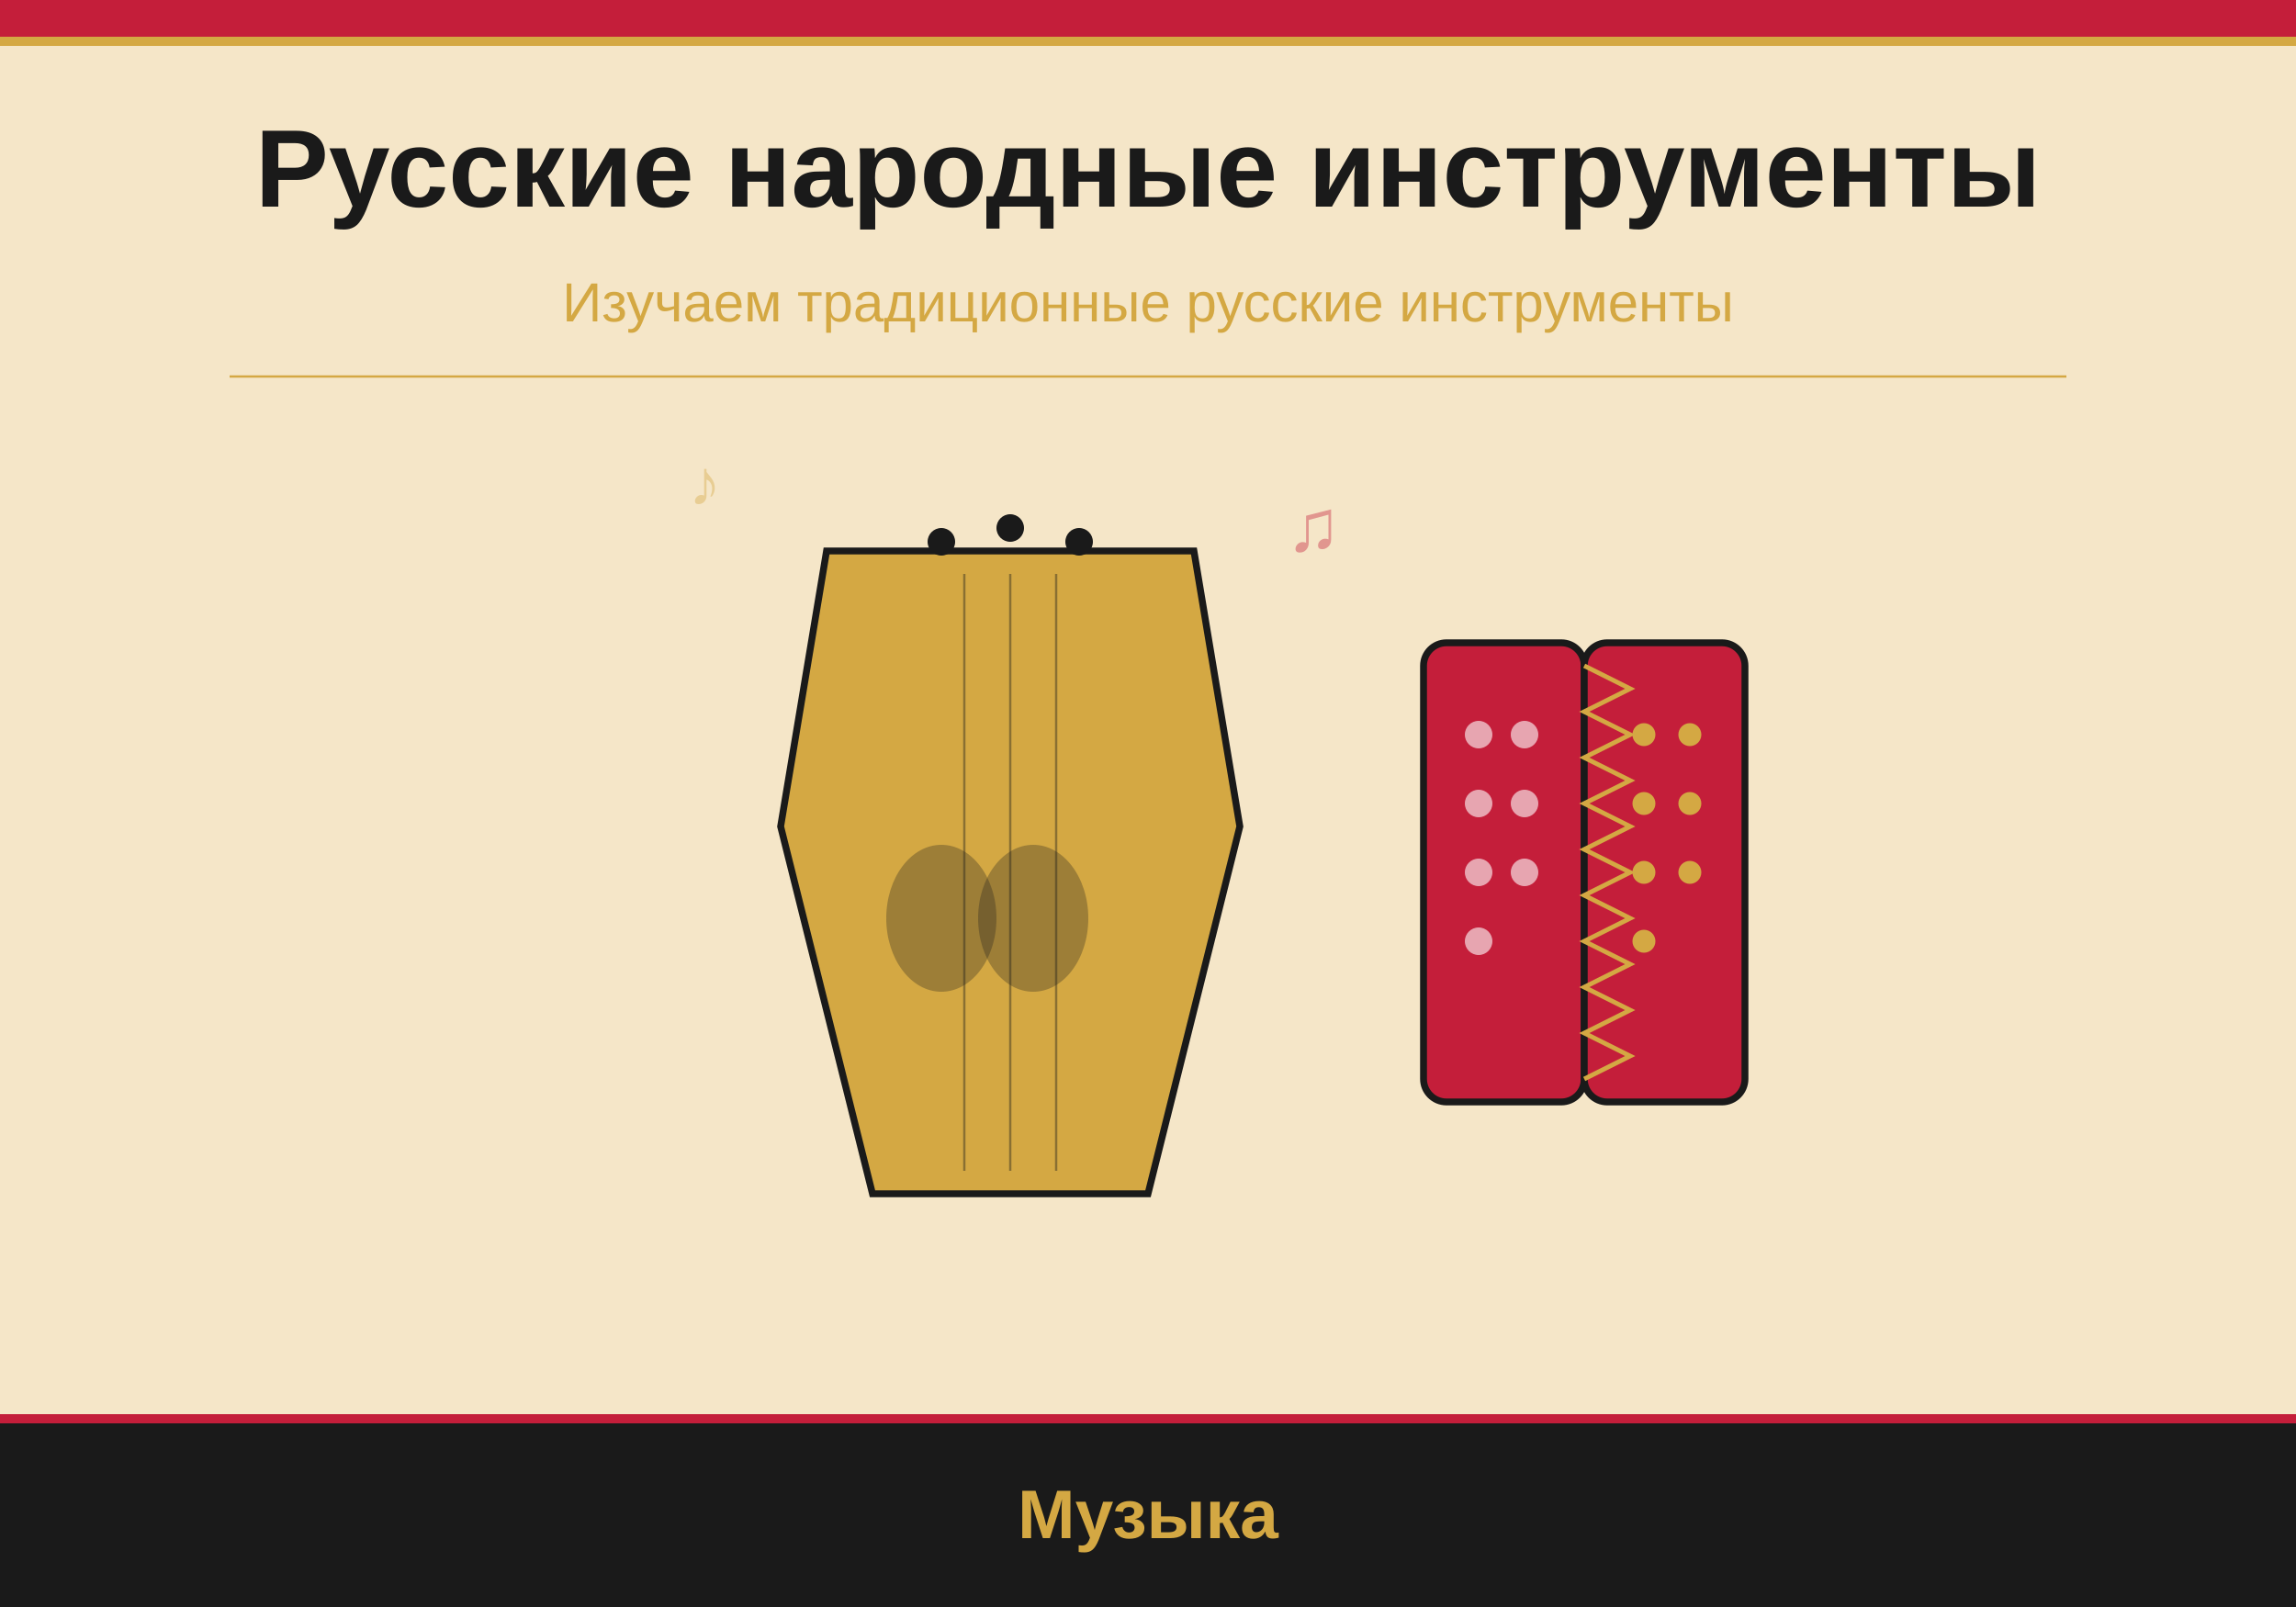
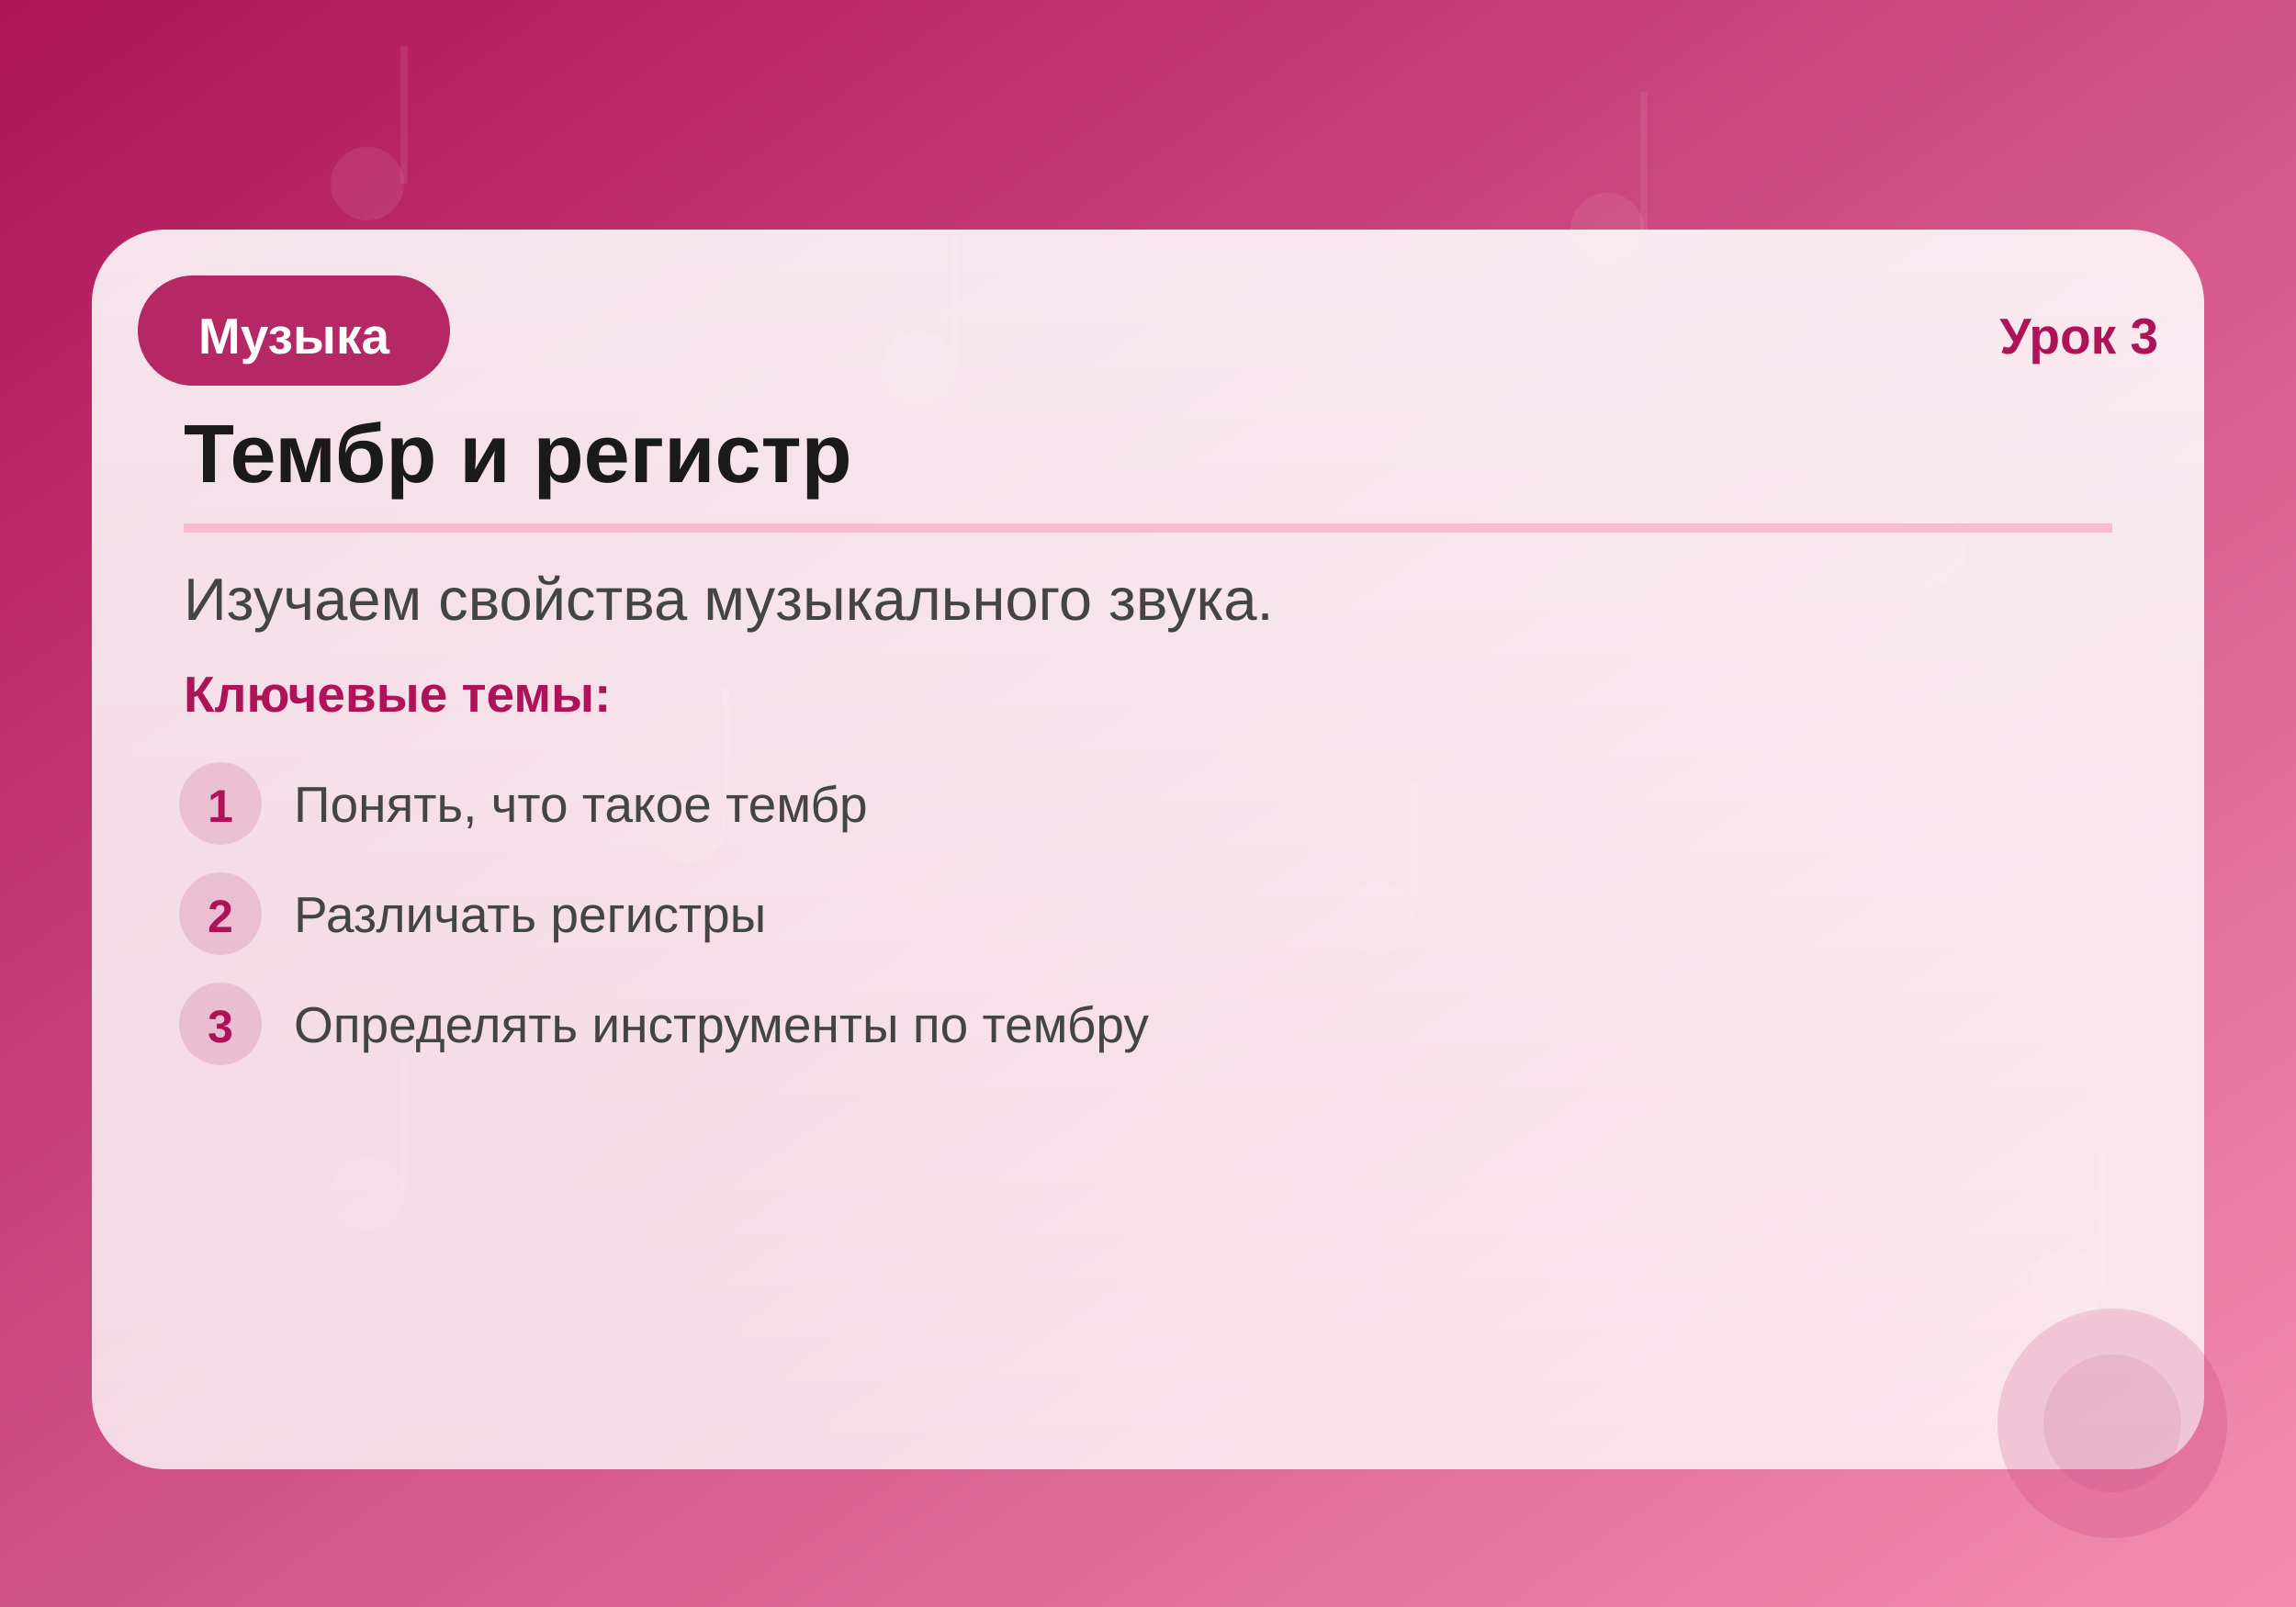
<svg xmlns="http://www.w3.org/2000/svg" viewBox="0 0 500 350">
-   <rect width="500" height="350" fill="#F5E6C8" />
-   <rect width="500" height="8" fill="#C41E3A" />
-   <rect y="8" width="500" height="2" fill="#D4A843" />
-   <text x="250" y="45" text-anchor="middle" font-family="Arial,sans-serif" font-size="24" font-weight="bold" fill="#1a1a1a">Русские народные инструменты</text>
-   <text x="250" y="70" text-anchor="middle" font-family="Arial,sans-serif" font-size="12" fill="#D4A843">Изучаем традиционные русские инструменты</text>
-   <line x1="50" y1="82" x2="450" y2="82" stroke="#D4A843" stroke-width="0.5" />
-   <polygon points="180,120 170,180 190,260 250,260 270,180 260,120" fill="#D4A843" stroke="#1a1a1a" stroke-width="1.5" />
-   <ellipse cx="205" cy="200" rx="12" ry="16" fill="#1a1a1a" opacity="0.3" />
-   <ellipse cx="225" cy="200" rx="12" ry="16" fill="#1a1a1a" opacity="0.3" />
-   <line x1="210" y1="125" x2="210" y2="255" stroke="#1a1a1a" stroke-width="0.5" opacity="0.4" />
-   <line x1="220" y1="125" x2="220" y2="255" stroke="#1a1a1a" stroke-width="0.5" opacity="0.4" />
-   <line x1="230" y1="125" x2="230" y2="255" stroke="#1a1a1a" stroke-width="0.5" opacity="0.4" />
-   <circle cx="205" cy="118" r="3" fill="#1a1a1a" />
-   <circle cx="220" cy="115" r="3" fill="#1a1a1a" />
-   <circle cx="235" cy="118" r="3" fill="#1a1a1a" />
-   <rect x="310" y="140" width="35" height="100" rx="5" fill="#C41E3A" stroke="#1a1a1a" stroke-width="1.5" />
-   <rect x="345" y="140" width="35" height="100" rx="5" fill="#C41E3A" stroke="#1a1a1a" stroke-width="1.5" />
-   <path d="M345,145 L355,150 L345,155 L355,160 L345,165 L355,170 L345,175 L355,180 L345,185 L355,190 L345,195 L355,200 L345,205 L355,210 L345,215 L355,220 L345,225 L355,230 L345,235" stroke="#D4A843" stroke-width="1" fill="none" />
-   <circle cx="322" cy="160" r="3" fill="#FFFFFF" opacity="0.6" />
-   <circle cx="332" cy="160" r="3" fill="#FFFFFF" opacity="0.6" />
-   <circle cx="322" cy="175" r="3" fill="#FFFFFF" opacity="0.6" />
-   <circle cx="332" cy="175" r="3" fill="#FFFFFF" opacity="0.6" />
-   <circle cx="322" cy="190" r="3" fill="#FFFFFF" opacity="0.6" />
-   <circle cx="332" cy="190" r="3" fill="#FFFFFF" opacity="0.6" />
-   <circle cx="322" cy="205" r="3" fill="#FFFFFF" opacity="0.6" />
-   <circle cx="358" cy="160" r="2.5" fill="#D4A843" />
-   <circle cx="368" cy="160" r="2.5" fill="#D4A843" />
-   <circle cx="358" cy="175" r="2.5" fill="#D4A843" />
-   <circle cx="368" cy="175" r="2.5" fill="#D4A843" />
-   <circle cx="358" cy="190" r="2.5" fill="#D4A843" />
-   <circle cx="368" cy="190" r="2.5" fill="#D4A843" />
-   <circle cx="358" cy="205" r="2.5" fill="#D4A843" />
-   <text x="280" y="120" font-size="16" fill="#C41E3A" opacity="0.4">♫</text>
-   <text x="150" y="110" font-size="14" fill="#D4A843" opacity="0.4">♪</text>
-   <rect y="310" width="500" height="40" fill="#1a1a1a" />
-   <rect y="308" width="500" height="2" fill="#C41E3A" />
-   <text x="250" y="335" text-anchor="middle" font-family="Arial,sans-serif" font-size="15" font-weight="bold" fill="#D4A843">Музыка</text>
+   <defs>
+     <linearGradient id="bg" x1="0%" y1="0%" x2="100%" y2="100%">
+       <stop offset="0%" style="stop-color:#AD1457" />
+       <stop offset="100%" style="stop-color:#F48FB1" />
+     </linearGradient>
+     <linearGradient id="card" x1="0%" y1="0%" x2="0%" y2="100%">
+       <stop offset="0%" style="stop-color:rgba(255,255,255,0.95)" />
+       <stop offset="100%" style="stop-color:rgba(255,255,255,0.85)" />
+     </linearGradient>
+   </defs>
+   <rect width="500" height="350" fill="url(#bg)" />
+   <circle cx="80" cy="40" r="8" fill="white" opacity="0.08" />
+   <line x1="88" y1="40" x2="88" y2="10" stroke="white" stroke-width="1.5" opacity="0.08" />
+   <circle cx="200" cy="80" r="8" fill="white" opacity="0.08" />
+   <line x1="208" y1="80" x2="208" y2="50" stroke="white" stroke-width="1.5" opacity="0.08" />
+   <circle cx="350" cy="50" r="8" fill="white" opacity="0.08" />
+   <line x1="358" y1="50" x2="358" y2="20" stroke="white" stroke-width="1.5" opacity="0.08" />
+   <circle cx="420" cy="120" r="8" fill="white" opacity="0.08" />
+   <line x1="428" y1="120" x2="428" y2="90" stroke="white" stroke-width="1.5" opacity="0.08" />
+   <circle cx="150" cy="180" r="8" fill="white" opacity="0.08" />
+   <line x1="158" y1="180" x2="158" y2="150" stroke="white" stroke-width="1.5" opacity="0.08" />
+   <circle cx="300" cy="200" r="8" fill="white" opacity="0.08" />
+   <line x1="308" y1="200" x2="308" y2="170" stroke="white" stroke-width="1.5" opacity="0.08" />
+   <circle cx="80" cy="260" r="8" fill="white" opacity="0.08" />
+   <line x1="88" y1="260" x2="88" y2="230" stroke="white" stroke-width="1.5" opacity="0.08" />
+   <circle cx="450" cy="280" r="8" fill="white" opacity="0.08" />
+   <line x1="458" y1="280" x2="458" y2="250" stroke="white" stroke-width="1.5" opacity="0.08" />
+   <rect x="20" y="50" width="460" height="270" rx="16" fill="url(#card)" opacity="0.92" />
+   <rect x="30" y="60" width="auto" height="24" rx="12" fill="#AD1457" opacity="0.9" />
+   <rect x="30" y="60" width="68" height="24" rx="12" fill="#AD1457" opacity="0.9" />
+   <text x="64" y="77" text-anchor="middle" font-family="Arial,sans-serif" font-size="11" fill="white" font-weight="bold">Музыка</text>
+   <text x="470" y="77" text-anchor="end" font-family="Arial,sans-serif" font-size="11" fill="#AD1457" font-weight="bold">Урок 3</text>
+   <text x="40" y="105" font-family="Arial,sans-serif" font-size="18" fill="#1a1a1a" font-weight="bold">Тембр и регистр</text>
+   <line x1="40" y1="115" x2="460" y2="115" stroke="#F8BBD0" stroke-width="2" />
+   <text x="40" y="135" font-family="Arial,sans-serif" font-size="13" fill="#444">Изучаем свойства музыкального звука.</text>
+   <text x="40" y="155" font-family="Arial,sans-serif" font-size="11" fill="#AD1457" font-weight="bold">Ключевые темы:</text>
+   <circle cx="48" cy="175" r="9" fill="#AD1457" opacity="0.15" />
+   <text x="48" y="179" text-anchor="middle" font-family="Arial,sans-serif" font-size="10" fill="#AD1457" font-weight="bold">1</text>
+   <text x="64" y="179" font-family="Arial,sans-serif" font-size="11" fill="#444">Понять, что такое тембр</text>
+   <circle cx="48" cy="199" r="9" fill="#AD1457" opacity="0.15" />
+   <text x="48" y="203" text-anchor="middle" font-family="Arial,sans-serif" font-size="10" fill="#AD1457" font-weight="bold">2</text>
+   <text x="64" y="203" font-family="Arial,sans-serif" font-size="11" fill="#444">Различать регистры</text>
+   <circle cx="48" cy="223" r="9" fill="#AD1457" opacity="0.15" />
+   <text x="48" y="227" text-anchor="middle" font-family="Arial,sans-serif" font-size="10" fill="#AD1457" font-weight="bold">3</text>
+   <text x="64" y="227" font-family="Arial,sans-serif" font-size="11" fill="#444">Определять инструменты по тембру</text>
+   <circle cx="460" cy="310" r="25" fill="#AD1457" opacity="0.15" />
+   <circle cx="460" cy="310" r="15" fill="#AD1457" opacity="0.1" />
</svg>
